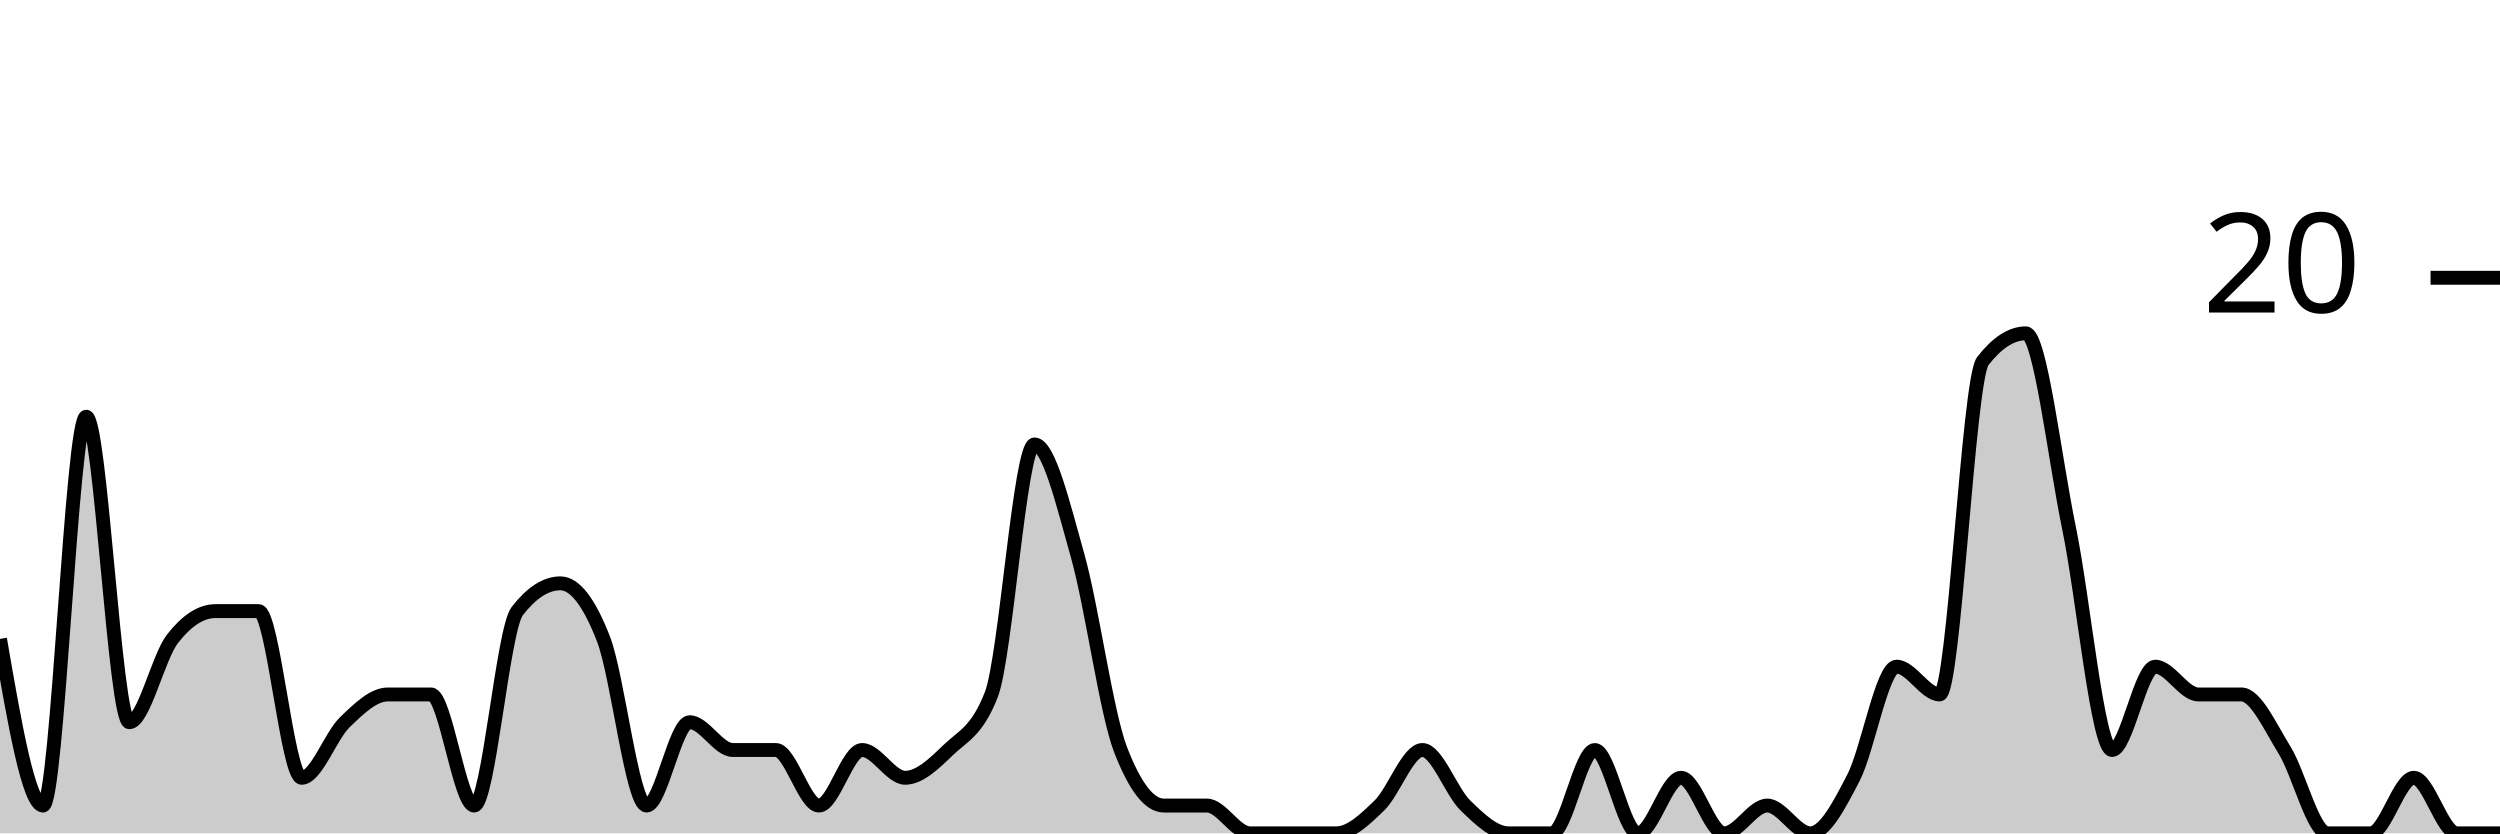
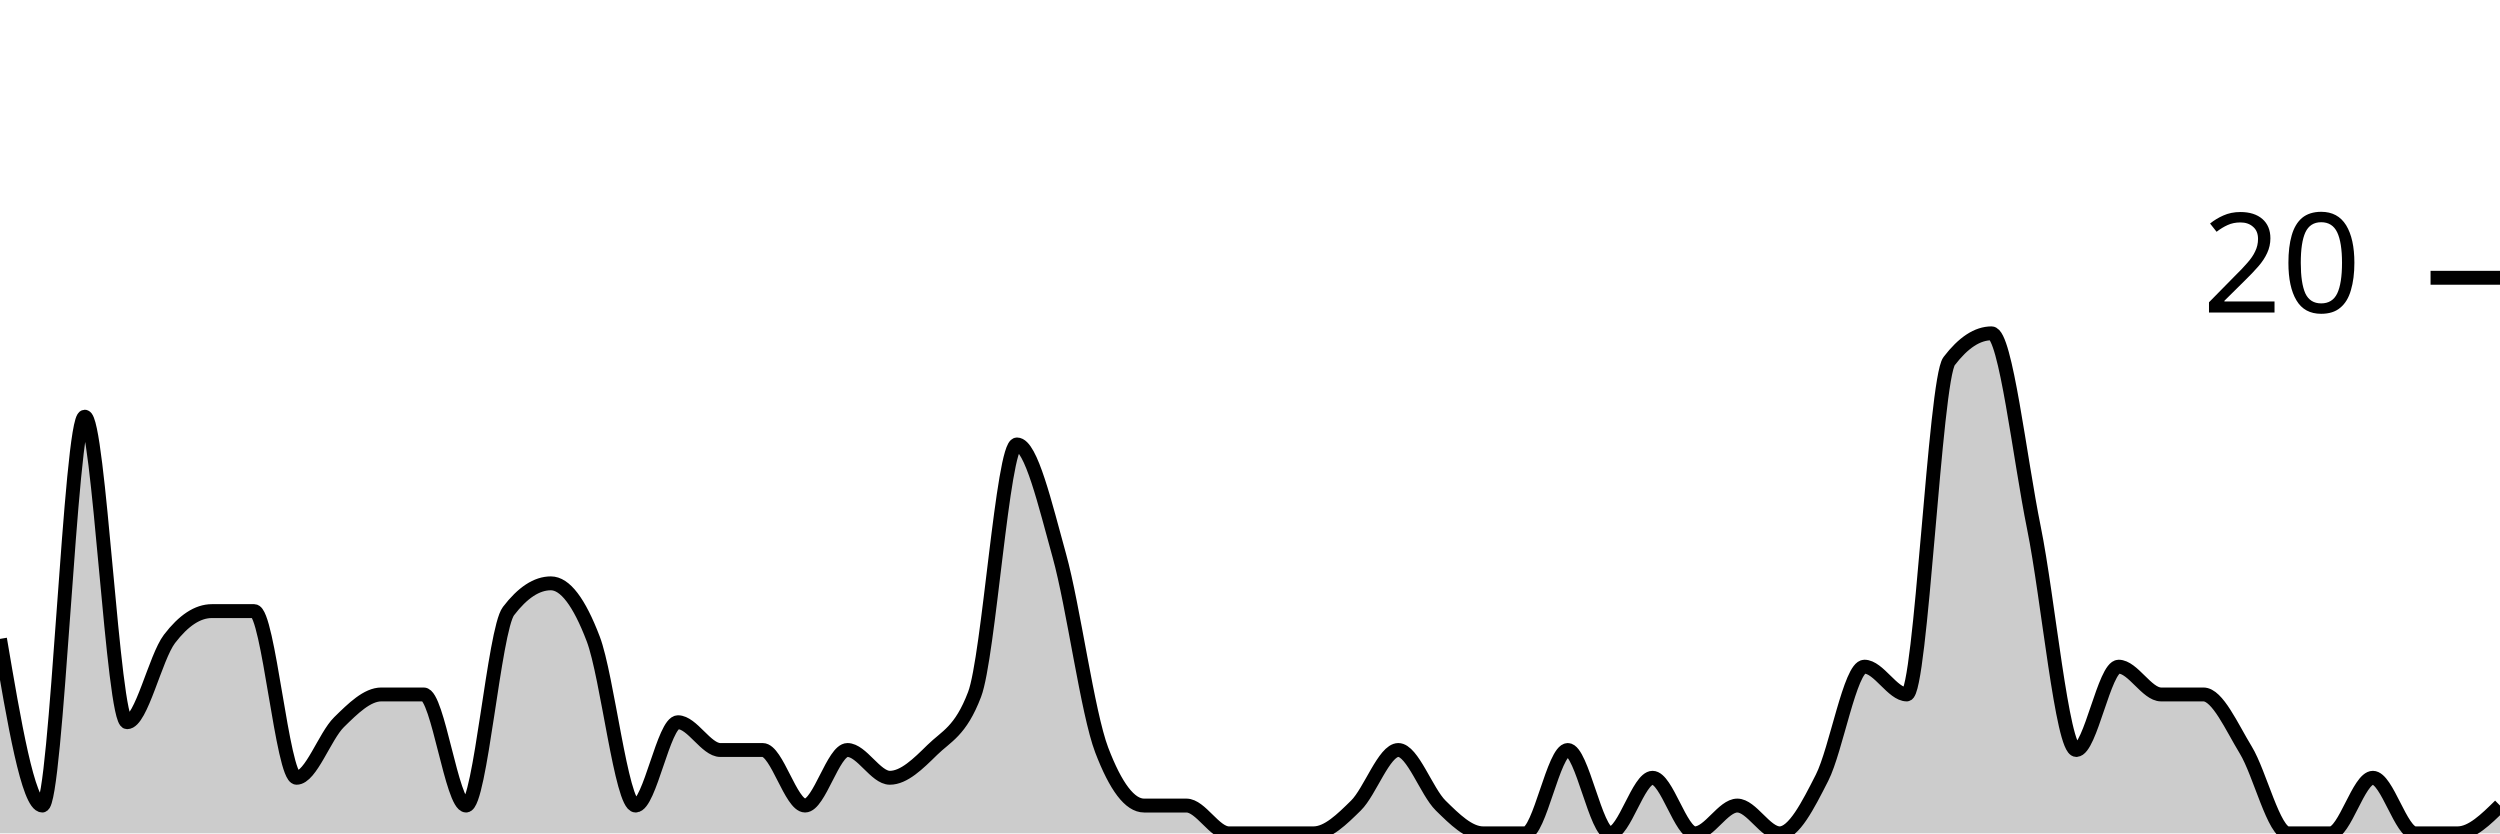
<svg xmlns="http://www.w3.org/2000/svg" viewBox="0 0 180 60">
  <g transform="translate(0,20)">
-     <path class="area" fill="rgba(0, 0, 0, 0.2)" d="M0,26C1.034,32,2.069,38,3.103,38C4.138,38,5.172,10,6.207,10C7.241,10,8.276,32,9.31,32C10.345,32,11.379,27.333,12.414,26C13.448,24.667,14.483,24,15.517,24C16.552,24,17.586,24,18.621,24C19.655,24,20.69,36,21.724,36C22.759,36,23.793,33,24.828,32C25.862,31,26.897,30,27.931,30C28.966,30,30,30,31.034,30C32.069,30,33.103,38,34.138,38C35.172,38,36.207,25.333,37.241,24C38.276,22.667,39.31,22,40.345,22C41.379,22,42.414,23.333,43.448,26C44.483,28.667,45.517,38,46.552,38C47.586,38,48.621,32,49.655,32C50.69,32,51.724,34,52.759,34C53.793,34,54.828,34,55.862,34C56.897,34,57.931,38,58.966,38C60,38,61.034,34,62.069,34C63.103,34,64.138,36,65.172,36C66.207,36,67.241,35,68.276,34C69.31,33,70.345,32.667,71.379,30C72.414,27.333,73.448,12,74.483,12C75.517,12,76.552,16.333,77.586,20C78.621,23.667,79.655,31.333,80.69,34C81.724,36.667,82.759,38,83.793,38C84.828,38,85.862,38,86.897,38C87.931,38,88.966,40,90,40C91.034,40,92.069,40,93.103,40C94.138,40,95.172,40,96.207,40C97.241,40,98.276,39,99.31,38C100.345,37,101.379,34,102.414,34C103.448,34,104.483,37,105.517,38C106.552,39,107.586,40,108.621,40C109.655,40,110.69,40,111.724,40C112.759,40,113.793,34,114.828,34C115.862,34,116.897,40,117.931,40C118.966,40,120,36,121.034,36C122.069,36,123.103,40,124.138,40C125.172,40,126.207,38,127.241,38C128.276,38,129.31,40,130.345,40C131.379,40,132.414,38,133.448,36C134.483,34,135.517,28,136.552,28C137.586,28,138.621,30,139.655,30C140.69,30,141.724,7.333,142.759,6C143.793,4.667,144.828,4,145.862,4C146.897,4,147.931,13,148.966,18C150,23,151.034,34,152.069,34C153.103,34,154.138,28,155.172,28C156.207,28,157.241,30,158.276,30C159.31,30,160.345,30,161.379,30C162.414,30,163.448,32.333,164.483,34C165.517,35.667,166.552,40,167.586,40C168.621,40,169.655,40,170.69,40C171.724,40,172.759,36,173.793,36C174.828,36,175.862,40,176.897,40C177.931,40,178.966,40,180,40L180,40C178.966,40,177.931,40,176.897,40C175.862,40,174.828,40,173.793,40C172.759,40,171.724,40,170.69,40C169.655,40,168.621,40,167.586,40C166.552,40,165.517,40,164.483,40C163.448,40,162.414,40,161.379,40C160.345,40,159.31,40,158.276,40C157.241,40,156.207,40,155.172,40C154.138,40,153.103,40,152.069,40C151.034,40,150,40,148.966,40C147.931,40,146.897,40,145.862,40C144.828,40,143.793,40,142.759,40C141.724,40,140.69,40,139.655,40C138.621,40,137.586,40,136.552,40C135.517,40,134.483,40,133.448,40C132.414,40,131.379,40,130.345,40C129.31,40,128.276,40,127.241,40C126.207,40,125.172,40,124.138,40C123.103,40,122.069,40,121.034,40C120,40,118.966,40,117.931,40C116.897,40,115.862,40,114.828,40C113.793,40,112.759,40,111.724,40C110.69,40,109.655,40,108.621,40C107.586,40,106.552,40,105.517,40C104.483,40,103.448,40,102.414,40C101.379,40,100.345,40,99.31,40C98.276,40,97.241,40,96.207,40C95.172,40,94.138,40,93.103,40C92.069,40,91.034,40,90,40C88.966,40,87.931,40,86.897,40C85.862,40,84.828,40,83.793,40C82.759,40,81.724,40,80.69,40C79.655,40,78.621,40,77.586,40C76.552,40,75.517,40,74.483,40C73.448,40,72.414,40,71.379,40C70.345,40,69.31,40,68.276,40C67.241,40,66.207,40,65.172,40C64.138,40,63.103,40,62.069,40C61.034,40,60,40,58.966,40C57.931,40,56.897,40,55.862,40C54.828,40,53.793,40,52.759,40C51.724,40,50.69,40,49.655,40C48.621,40,47.586,40,46.552,40C45.517,40,44.483,40,43.448,40C42.414,40,41.379,40,40.345,40C39.31,40,38.276,40,37.241,40C36.207,40,35.172,40,34.138,40C33.103,40,32.069,40,31.034,40C30,40,28.966,40,27.931,40C26.897,40,25.862,40,24.828,40C23.793,40,22.759,40,21.724,40C20.69,40,19.655,40,18.621,40C17.586,40,16.552,40,15.517,40C14.483,40,13.448,40,12.414,40C11.379,40,10.345,40,9.31,40C8.276,40,7.241,40,6.207,40C5.172,40,4.138,40,3.103,40C2.069,40,1.034,40,0,40Z" />
-     <path class="line" stroke="black" fill="none" d="M0,26C1.034,32,2.069,38,3.103,38C4.138,38,5.172,10,6.207,10C7.241,10,8.276,32,9.31,32C10.345,32,11.379,27.333,12.414,26C13.448,24.667,14.483,24,15.517,24C16.552,24,17.586,24,18.621,24C19.655,24,20.69,36,21.724,36C22.759,36,23.793,33,24.828,32C25.862,31,26.897,30,27.931,30C28.966,30,30,30,31.034,30C32.069,30,33.103,38,34.138,38C35.172,38,36.207,25.333,37.241,24C38.276,22.667,39.31,22,40.345,22C41.379,22,42.414,23.333,43.448,26C44.483,28.667,45.517,38,46.552,38C47.586,38,48.621,32,49.655,32C50.69,32,51.724,34,52.759,34C53.793,34,54.828,34,55.862,34C56.897,34,57.931,38,58.966,38C60,38,61.034,34,62.069,34C63.103,34,64.138,36,65.172,36C66.207,36,67.241,35,68.276,34C69.31,33,70.345,32.667,71.379,30C72.414,27.333,73.448,12,74.483,12C75.517,12,76.552,16.333,77.586,20C78.621,23.667,79.655,31.333,80.69,34C81.724,36.667,82.759,38,83.793,38C84.828,38,85.862,38,86.897,38C87.931,38,88.966,40,90,40C91.034,40,92.069,40,93.103,40C94.138,40,95.172,40,96.207,40C97.241,40,98.276,39,99.31,38C100.345,37,101.379,34,102.414,34C103.448,34,104.483,37,105.517,38C106.552,39,107.586,40,108.621,40C109.655,40,110.69,40,111.724,40C112.759,40,113.793,34,114.828,34C115.862,34,116.897,40,117.931,40C118.966,40,120,36,121.034,36C122.069,36,123.103,40,124.138,40C125.172,40,126.207,38,127.241,38C128.276,38,129.31,40,130.345,40C131.379,40,132.414,38,133.448,36C134.483,34,135.517,28,136.552,28C137.586,28,138.621,30,139.655,30C140.69,30,141.724,7.333,142.759,6C143.793,4.667,144.828,4,145.862,4C146.897,4,147.931,13,148.966,18C150,23,151.034,34,152.069,34C153.103,34,154.138,28,155.172,28C156.207,28,157.241,30,158.276,30C159.31,30,160.345,30,161.379,30C162.414,30,163.448,32.333,164.483,34C165.517,35.667,166.552,40,167.586,40C168.621,40,169.655,40,170.69,40C171.724,40,172.759,36,173.793,36C174.828,36,175.862,40,176.897,40C177.931,40,178.966,40,180,40" />
+     <path class="area" fill="rgba(0, 0, 0, 0.2)" d="M0,26C1.017,32,2.034,38,3.051,38C4.068,38,5.085,10,6.102,10C7.119,10,8.136,32,9.153,32C10.169,32,11.186,27.333,12.203,26C13.22,24.667,14.237,24,15.254,24C16.271,24,17.288,24,18.305,24C19.322,24,20.339,36,21.356,36C22.373,36,23.39,33,24.407,32C25.424,31,26.441,30,27.458,30C28.475,30,29.492,30,30.508,30C31.525,30,32.542,38,33.559,38C34.576,38,35.593,25.333,36.61,24C37.627,22.667,38.644,22,39.661,22C40.678,22,41.695,23.333,42.712,26C43.729,28.667,44.746,38,45.763,38C46.78,38,47.797,32,48.814,32C49.831,32,50.847,34,51.864,34C52.881,34,53.898,34,54.915,34C55.932,34,56.949,38,57.966,38C58.983,38,60,34,61.017,34C62.034,34,63.051,36,64.068,36C65.085,36,66.102,35,67.119,34C68.136,33,69.153,32.667,70.169,30C71.186,27.333,72.203,12,73.22,12C74.237,12,75.254,16.333,76.271,20C77.288,23.667,78.305,31.333,79.322,34C80.339,36.667,81.356,38,82.373,38C83.39,38,84.407,38,85.424,38C86.441,38,87.458,40,88.475,40C89.492,40,90.508,40,91.525,40C92.542,40,93.559,40,94.576,40C95.593,40,96.61,39,97.627,38C98.644,37,99.661,34,100.678,34C101.695,34,102.712,37,103.729,38C104.746,39,105.763,40,106.78,40C107.797,40,108.814,40,109.831,40C110.847,40,111.864,34,112.881,34C113.898,34,114.915,40,115.932,40C116.949,40,117.966,36,118.983,36C120,36,121.017,40,122.034,40C123.051,40,124.068,38,125.085,38C126.102,38,127.119,40,128.136,40C129.153,40,130.169,38,131.186,36C132.203,34,133.22,28,134.237,28C135.254,28,136.271,30,137.288,30C138.305,30,139.322,7.333,140.339,6C141.356,4.667,142.373,4,143.39,4C144.407,4,145.424,13,146.441,18C147.458,23,148.475,34,149.492,34C150.508,34,151.525,28,152.542,28C153.559,28,154.576,30,155.593,30C156.61,30,157.627,30,158.644,30C159.661,30,160.678,32.333,161.695,34C162.712,35.667,163.729,40,164.746,40C165.763,40,166.78,40,167.797,40C168.814,40,169.831,36,170.847,36C171.864,36,172.881,40,173.898,40C174.915,40,175.932,40,176.949,40C177.966,40,178.983,39,180,38L180,40C178.983,40,177.966,40,176.949,40C175.932,40,174.915,40,173.898,40C172.881,40,171.864,40,170.847,40C169.831,40,168.814,40,167.797,40C166.78,40,165.763,40,164.746,40C163.729,40,162.712,40,161.695,40C160.678,40,159.661,40,158.644,40C157.627,40,156.61,40,155.593,40C154.576,40,153.559,40,152.542,40C151.525,40,150.508,40,149.492,40C148.475,40,147.458,40,146.441,40C145.424,40,144.407,40,143.39,40C142.373,40,141.356,40,140.339,40C139.322,40,138.305,40,137.288,40C136.271,40,135.254,40,134.237,40C133.22,40,132.203,40,131.186,40C130.169,40,129.153,40,128.136,40C127.119,40,126.102,40,125.085,40C124.068,40,123.051,40,122.034,40C121.017,40,120,40,118.983,40C117.966,40,116.949,40,115.932,40C114.915,40,113.898,40,112.881,40C111.864,40,110.847,40,109.831,40C108.814,40,107.797,40,106.78,40C105.763,40,104.746,40,103.729,40C102.712,40,101.695,40,100.678,40C99.661,40,98.644,40,97.627,40C96.61,40,95.593,40,94.576,40C93.559,40,92.542,40,91.525,40C90.508,40,89.492,40,88.475,40C87.458,40,86.441,40,85.424,40C84.407,40,83.39,40,82.373,40C81.356,40,80.339,40,79.322,40C78.305,40,77.288,40,76.271,40C75.254,40,74.237,40,73.22,40C72.203,40,71.186,40,70.169,40C69.153,40,68.136,40,67.119,40C66.102,40,65.085,40,64.068,40C63.051,40,62.034,40,61.017,40C60,40,58.983,40,57.966,40C56.949,40,55.932,40,54.915,40C53.898,40,52.881,40,51.864,40C50.847,40,49.831,40,48.814,40C47.797,40,46.78,40,45.763,40C44.746,40,43.729,40,42.712,40C41.695,40,40.678,40,39.661,40C38.644,40,37.627,40,36.61,40C35.593,40,34.576,40,33.559,40C32.542,40,31.525,40,30.508,40C29.492,40,28.475,40,27.458,40C26.441,40,25.424,40,24.407,40C23.39,40,22.373,40,21.356,40C20.339,40,19.322,40,18.305,40C17.288,40,16.271,40,15.254,40C14.237,40,13.22,40,12.203,40C11.186,40,10.169,40,9.153,40C8.136,40,7.119,40,6.102,40C5.085,40,4.068,40,3.051,40C2.034,40,1.017,40,0,40Z" />
+     <path class="line" stroke="black" fill="none" d="M0,26C1.017,32,2.034,38,3.051,38C4.068,38,5.085,10,6.102,10C7.119,10,8.136,32,9.153,32C10.169,32,11.186,27.333,12.203,26C13.22,24.667,14.237,24,15.254,24C16.271,24,17.288,24,18.305,24C19.322,24,20.339,36,21.356,36C22.373,36,23.39,33,24.407,32C25.424,31,26.441,30,27.458,30C28.475,30,29.492,30,30.508,30C31.525,30,32.542,38,33.559,38C34.576,38,35.593,25.333,36.61,24C37.627,22.667,38.644,22,39.661,22C40.678,22,41.695,23.333,42.712,26C43.729,28.667,44.746,38,45.763,38C46.78,38,47.797,32,48.814,32C49.831,32,50.847,34,51.864,34C52.881,34,53.898,34,54.915,34C55.932,34,56.949,38,57.966,38C58.983,38,60,34,61.017,34C62.034,34,63.051,36,64.068,36C65.085,36,66.102,35,67.119,34C68.136,33,69.153,32.667,70.169,30C71.186,27.333,72.203,12,73.22,12C74.237,12,75.254,16.333,76.271,20C77.288,23.667,78.305,31.333,79.322,34C80.339,36.667,81.356,38,82.373,38C83.39,38,84.407,38,85.424,38C86.441,38,87.458,40,88.475,40C89.492,40,90.508,40,91.525,40C92.542,40,93.559,40,94.576,40C95.593,40,96.61,39,97.627,38C98.644,37,99.661,34,100.678,34C101.695,34,102.712,37,103.729,38C104.746,39,105.763,40,106.78,40C107.797,40,108.814,40,109.831,40C110.847,40,111.864,34,112.881,34C113.898,34,114.915,40,115.932,40C116.949,40,117.966,36,118.983,36C120,36,121.017,40,122.034,40C123.051,40,124.068,38,125.085,38C126.102,38,127.119,40,128.136,40C129.153,40,130.169,38,131.186,36C132.203,34,133.22,28,134.237,28C135.254,28,136.271,30,137.288,30C138.305,30,139.322,7.333,140.339,6C141.356,4.667,142.373,4,143.39,4C144.407,4,145.424,13,146.441,18C147.458,23,148.475,34,149.492,34C150.508,34,151.525,28,152.542,28C153.559,28,154.576,30,155.593,30C156.61,30,157.627,30,158.644,30C159.661,30,160.678,32.333,161.695,34C162.712,35.667,163.729,40,164.746,40C165.763,40,166.78,40,167.797,40C168.814,40,169.831,36,170.847,36C171.864,36,172.881,40,173.898,40C174.915,40,175.932,40,176.949,40C177.966,40,178.983,39,180,38" />
    <path class="axis-ceiling" stroke-width="1" stroke="black" fill="none" d="M175,0L180,0" />
    <text class="axis-ceiling-label" font-family="sans-serif" text-anchor="end" font-size="10px" x="170" y="2.5">20</text>
  </g>
</svg>
